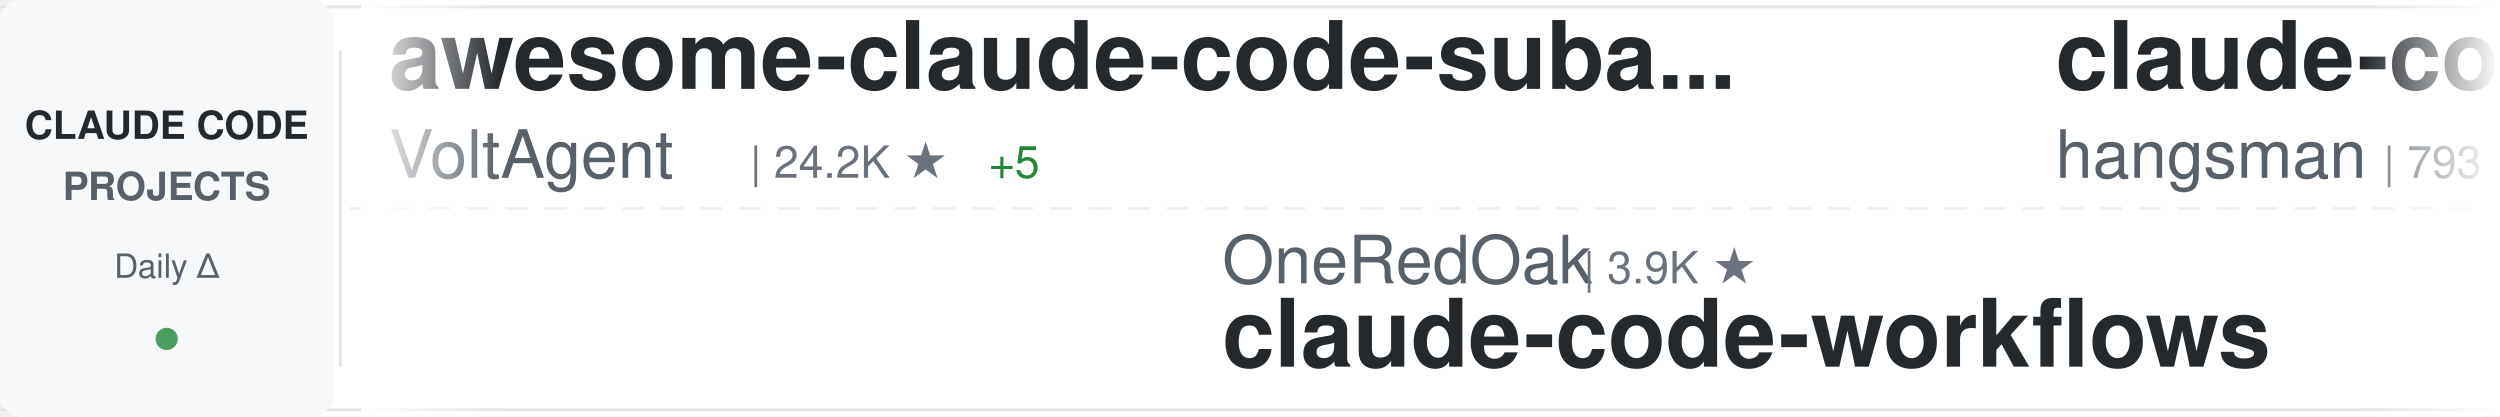
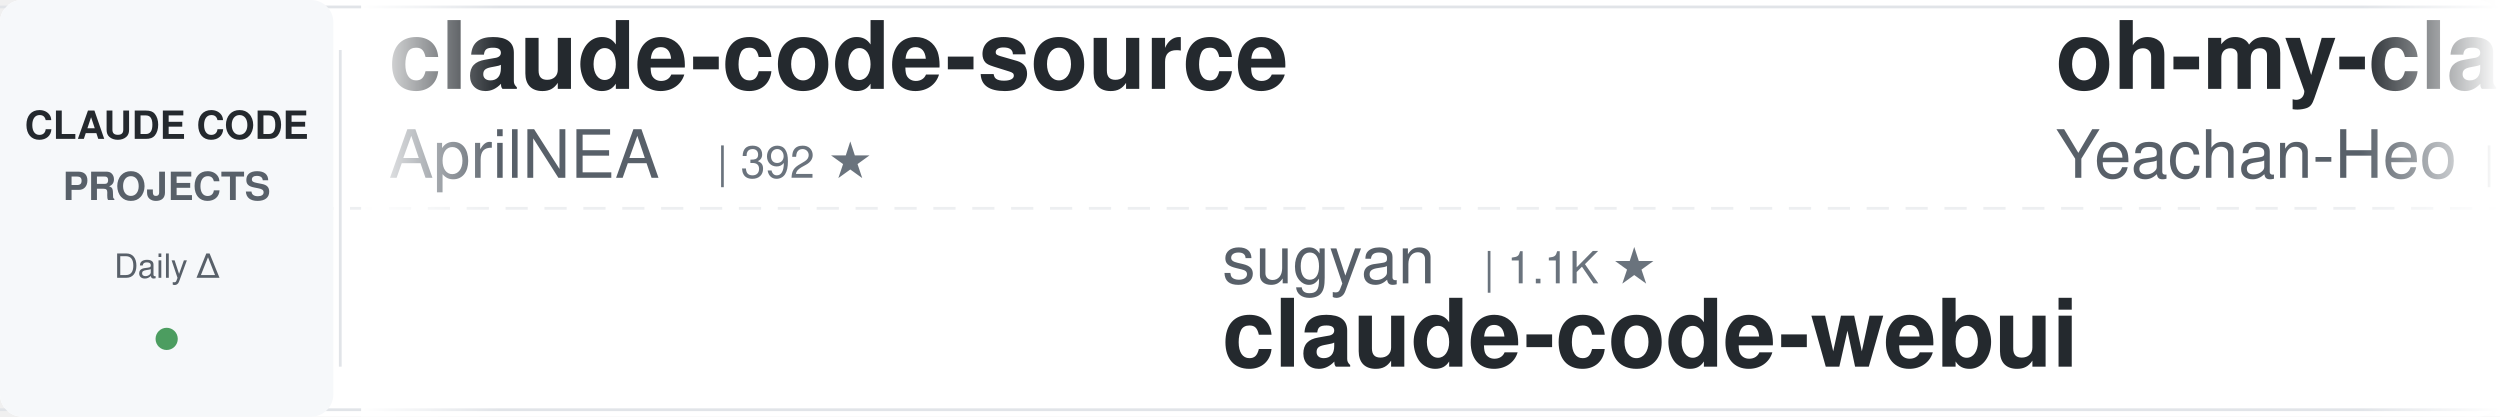
<svg xmlns="http://www.w3.org/2000/svg" width="900" height="150">
  <defs>
    <linearGradient id="awesomeLeftFade" x1="0%" y1="0%" x2="100%" y2="0%">
      <stop offset="0%" style="stop-color:#ffffff;stop-opacity:1" />
      <stop offset="100%" style="stop-color:#ffffff;stop-opacity:0" />
    </linearGradient>
    <linearGradient id="awesomeRightFade" x1="0%" y1="0%" x2="100%" y2="0%">
      <stop offset="0%" style="stop-color:#ffffff;stop-opacity:0" />
      <stop offset="100%" style="stop-color:#ffffff;stop-opacity:1" />
    </linearGradient>
  </defs>
  <rect width="900" height="150" fill="#ffffff" rx="8" />
  <rect x="0" y="2" width="900" height="1" fill="#e1e4e8" />
  <rect x="0" y="147" width="900" height="1" fill="#e1e4e8" />
  <line x1="0" y1="75" x2="900" y2="75" stroke="#e1e4e8" stroke-width="1" stroke-dasharray="8 6" opacity="0.6" />
  <rect x="0" y="0" width="120" height="150" fill="#f6f8fa" rx="8" />
  <text x="60" y="50" font-family="-apple-system, BlinkMacSystemFont, 'Segoe UI', Helvetica, Arial, sans-serif" font-size="14" font-weight="600" fill="#24292e" text-anchor="middle">CLAUDE CODE</text>
  <text x="60" y="72" font-family="-apple-system, BlinkMacSystemFont, 'Segoe UI', Helvetica, Arial, sans-serif" font-size="14" font-weight="600" fill="#586069" text-anchor="middle">PROJECTS</text>
  <text x="60" y="100" font-family="-apple-system, BlinkMacSystemFont, 'Segoe UI', Helvetica, Arial, sans-serif" font-size="12" font-weight="500" fill="#586069" text-anchor="middle">Daily Δ</text>
  <circle cx="60" cy="122" r="4" fill="#22863a" opacity="0.8" />
  <rect x="122" y="18" width="1" height="114" fill="#e1e4e8" />
  <clipPath id="awesomeTickerClip">
    <rect x="130" y="0" width="770" height="150" />
  </clipPath>
  <g clip-path="url(#awesomeTickerClip)">
    <g id="awesomeTickerItems">
      <animateTransform attributeName="transform" attributeType="XML" type="translate" from="0 0" to="-3000 0" dur="54s" repeatCount="indefinite" />
      <g transform="translate(0, 0)">
-         <text x="140" y="32" font-family="-apple-system, BlinkMacSystemFont, 'Segoe UI', Helvetica, Arial, sans-serif" font-size="34" font-weight="600" fill="#24292e">awesome-claude-code-suba...</text>
-         <text x="140" y="64" font-family="-apple-system, BlinkMacSystemFont, 'Segoe UI', Helvetica, Arial, sans-serif" font-size="24" font-weight="400" fill="#586069">VoltAgent</text>
-         <text x="270" y="64" font-family="-apple-system, BlinkMacSystemFont, 'Segoe UI', Helvetica, Arial, sans-serif" font-size="16" font-weight="500" fill="#6a737d">| 24.2K ★</text>
-         <text x="356" y="64" font-family="-apple-system, BlinkMacSystemFont, 'Segoe UI', Helvetica, Arial, sans-serif" font-size="16" font-weight="500" fill="#22863a"> +5</text>
+         <text x="140" y="32" font-family="-apple-system, BlinkMacSystemFont, 'Segoe UI', Helvetica, Arial, sans-serif" font-size="34" font-weight="600" fill="#24292e">claude-code-source</text>
+         <text x="140" y="64" font-family="-apple-system, BlinkMacSystemFont, 'Segoe UI', Helvetica, Arial, sans-serif" font-size="24" font-weight="400" fill="#586069">AprilNEA</text>
+         <text x="258" y="64" font-family="-apple-system, BlinkMacSystemFont, 'Segoe UI', Helvetica, Arial, sans-serif" font-size="16" font-weight="500" fill="#6a737d">| 392 ★</text>
      </g>
      <g transform="translate(300, 0)">
-         <text x="140" y="102" font-family="-apple-system, BlinkMacSystemFont, 'Segoe UI', Helvetica, Arial, sans-serif" font-size="24" font-weight="400" fill="#586069">OneRedOak</text>
-         <text x="270" y="102" font-family="-apple-system, BlinkMacSystemFont, 'Segoe UI', Helvetica, Arial, sans-serif" font-size="16" font-weight="500" fill="#6a737d">| 3.9K ★</text>
-         <text x="140" y="132" font-family="-apple-system, BlinkMacSystemFont, 'Segoe UI', Helvetica, Arial, sans-serif" font-size="34" font-weight="600" fill="#24292e">claude-code-workflows</text>
+         <text x="140" y="102" font-family="-apple-system, BlinkMacSystemFont, 'Segoe UI', Helvetica, Arial, sans-serif" font-size="24" font-weight="400" fill="#586069">sugyan</text>
+         <text x="234" y="102" font-family="-apple-system, BlinkMacSystemFont, 'Segoe UI', Helvetica, Arial, sans-serif" font-size="16" font-weight="500" fill="#6a737d">| 1.1K ★</text>
+         <text x="140" y="132" font-family="-apple-system, BlinkMacSystemFont, 'Segoe UI', Helvetica, Arial, sans-serif" font-size="34" font-weight="600" fill="#24292e">claude-code-webui</text>
      </g>
      <g transform="translate(600, 0)">
-         <text x="140" y="32" font-family="-apple-system, BlinkMacSystemFont, 'Segoe UI', Helvetica, Arial, sans-serif" font-size="34" font-weight="600" fill="#24292e">claude-code-source</text>
-         <text x="140" y="64" font-family="-apple-system, BlinkMacSystemFont, 'Segoe UI', Helvetica, Arial, sans-serif" font-size="24" font-weight="400" fill="#586069">hangsman</text>
-         <text x="258" y="64" font-family="-apple-system, BlinkMacSystemFont, 'Segoe UI', Helvetica, Arial, sans-serif" font-size="16" font-weight="500" fill="#6a737d">| 793 ★</text>
+         <text x="140" y="32" font-family="-apple-system, BlinkMacSystemFont, 'Segoe UI', Helvetica, Arial, sans-serif" font-size="34" font-weight="600" fill="#24292e">oh-my-claudecode</text>
+         <text x="140" y="64" font-family="-apple-system, BlinkMacSystemFont, 'Segoe UI', Helvetica, Arial, sans-serif" font-size="24" font-weight="400" fill="#586069">Yeachan-Heo</text>
+         <text x="294" y="64" font-family="-apple-system, BlinkMacSystemFont, 'Segoe UI', Helvetica, Arial, sans-serif" font-size="16" font-weight="500" fill="#6a737d">| 38.5K ★</text>
+         <text x="380" y="64" font-family="-apple-system, BlinkMacSystemFont, 'Segoe UI', Helvetica, Arial, sans-serif" font-size="16" font-weight="500" fill="#22863a"> +4</text>
      </g>
      <g transform="translate(900, 0)">
-         <text x="140" y="102" font-family="-apple-system, BlinkMacSystemFont, 'Segoe UI', Helvetica, Arial, sans-serif" font-size="24" font-weight="400" fill="#586069">disler</text>
-         <text x="234" y="102" font-family="-apple-system, BlinkMacSystemFont, 'Segoe UI', Helvetica, Arial, sans-serif" font-size="16" font-weight="500" fill="#6a737d">| 1.6K ★</text>
-         <text x="140" y="132" font-family="-apple-system, BlinkMacSystemFont, 'Segoe UI', Helvetica, Arial, sans-serif" font-size="34" font-weight="600" fill="#24292e">pi-vs-claude-code</text>
+         <text x="140" y="102" font-family="-apple-system, BlinkMacSystemFont, 'Segoe UI', Helvetica, Arial, sans-serif" font-size="24" font-weight="400" fill="#586069">lorryjovens-hub</text>
+         <text x="342" y="102" font-family="-apple-system, BlinkMacSystemFont, 'Segoe UI', Helvetica, Arial, sans-serif" font-size="16" font-weight="500" fill="#6a737d">| 1.7K ★</text>
+         <text x="140" y="132" font-family="-apple-system, BlinkMacSystemFont, 'Segoe UI', Helvetica, Arial, sans-serif" font-size="34" font-weight="600" fill="#24292e">claude-code-rust</text>
      </g>
      <g transform="translate(1200, 0)">
-         <text x="140" y="32" font-family="-apple-system, BlinkMacSystemFont, 'Segoe UI', Helvetica, Arial, sans-serif" font-size="34" font-weight="600" fill="#24292e">claude-code-router</text>
-         <text x="140" y="64" font-family="-apple-system, BlinkMacSystemFont, 'Segoe UI', Helvetica, Arial, sans-serif" font-size="24" font-weight="400" fill="#586069">musistudio</text>
-         <text x="282" y="64" font-family="-apple-system, BlinkMacSystemFont, 'Segoe UI', Helvetica, Arial, sans-serif" font-size="16" font-weight="500" fill="#6a737d">| 36.6K ★</text>
-         <text x="368" y="64" font-family="-apple-system, BlinkMacSystemFont, 'Segoe UI', Helvetica, Arial, sans-serif" font-size="16" font-weight="500" fill="#22863a"> +5</text>
+         <text x="140" y="32" font-family="-apple-system, BlinkMacSystemFont, 'Segoe UI', Helvetica, Arial, sans-serif" font-size="34" font-weight="600" fill="#24292e">claude-code-spec-workflo...</text>
+         <text x="140" y="64" font-family="-apple-system, BlinkMacSystemFont, 'Segoe UI', Helvetica, Arial, sans-serif" font-size="24" font-weight="400" fill="#586069">Pimzino</text>
+         <text x="246" y="64" font-family="-apple-system, BlinkMacSystemFont, 'Segoe UI', Helvetica, Arial, sans-serif" font-size="16" font-weight="500" fill="#6a737d">| 3.8K ★</text>
      </g>
      <g transform="translate(1500, 0)">
-         <text x="140" y="102" font-family="-apple-system, BlinkMacSystemFont, 'Segoe UI', Helvetica, Arial, sans-serif" font-size="24" font-weight="400" fill="#586069">OrcaWhisper</text>
-         <text x="294" y="102" font-family="-apple-system, BlinkMacSystemFont, 'Segoe UI', Helvetica, Arial, sans-serif" font-size="16" font-weight="500" fill="#6a737d">| 89 ★</text>
-         <text x="140" y="132" font-family="-apple-system, BlinkMacSystemFont, 'Segoe UI', Helvetica, Arial, sans-serif" font-size="34" font-weight="600" fill="#24292e">Claude-Code</text>
+         <text x="140" y="102" font-family="-apple-system, BlinkMacSystemFont, 'Segoe UI', Helvetica, Arial, sans-serif" font-size="24" font-weight="400" fill="#586069">ykdojo</text>
+         <text x="234" y="102" font-family="-apple-system, BlinkMacSystemFont, 'Segoe UI', Helvetica, Arial, sans-serif" font-size="16" font-weight="500" fill="#6a737d">| 9.6K ★</text>
+         <text x="311" y="102" font-family="-apple-system, BlinkMacSystemFont, 'Segoe UI', Helvetica, Arial, sans-serif" font-size="16" font-weight="500" fill="#22863a"> +2</text>
+         <text x="140" y="132" font-family="-apple-system, BlinkMacSystemFont, 'Segoe UI', Helvetica, Arial, sans-serif" font-size="34" font-weight="600" fill="#24292e">claude-code-tips</text>
      </g>
      <g transform="translate(1800, 0)">
-         <text x="140" y="32" font-family="-apple-system, BlinkMacSystemFont, 'Segoe UI', Helvetica, Arial, sans-serif" font-size="34" font-weight="600" fill="#24292e">Claude-Code-Source-Study</text>
-         <text x="140" y="64" font-family="-apple-system, BlinkMacSystemFont, 'Segoe UI', Helvetica, Arial, sans-serif" font-size="24" font-weight="400" fill="#586069">luyao618</text>
-         <text x="258" y="64" font-family="-apple-system, BlinkMacSystemFont, 'Segoe UI', Helvetica, Arial, sans-serif" font-size="16" font-weight="500" fill="#6a737d">| 1.7K ★</text>
-         <text x="335" y="64" font-family="-apple-system, BlinkMacSystemFont, 'Segoe UI', Helvetica, Arial, sans-serif" font-size="16" font-weight="500" fill="#22863a"> +1</text>
+         <text x="140" y="32" font-family="-apple-system, BlinkMacSystemFont, 'Segoe UI', Helvetica, Arial, sans-serif" font-size="34" font-weight="600" fill="#24292e">claude-code-cli</text>
+         <text x="140" y="64" font-family="-apple-system, BlinkMacSystemFont, 'Segoe UI', Helvetica, Arial, sans-serif" font-size="24" font-weight="400" fill="#586069">huangserva</text>
+         <text x="282" y="64" font-family="-apple-system, BlinkMacSystemFont, 'Segoe UI', Helvetica, Arial, sans-serif" font-size="16" font-weight="500" fill="#6a737d">| 623 ★</text>
      </g>
      <g transform="translate(2100, 0)">
-         <text x="140" y="102" font-family="-apple-system, BlinkMacSystemFont, 'Segoe UI', Helvetica, Arial, sans-serif" font-size="24" font-weight="400" fill="#586069">pengchengneo</text>
-         <text x="306" y="102" font-family="-apple-system, BlinkMacSystemFont, 'Segoe UI', Helvetica, Arial, sans-serif" font-size="16" font-weight="500" fill="#6a737d">| 1.7K ★</text>
-         <text x="140" y="132" font-family="-apple-system, BlinkMacSystemFont, 'Segoe UI', Helvetica, Arial, sans-serif" font-size="34" font-weight="600" fill="#24292e">Claude-Code</text>
+         <text x="140" y="102" font-family="-apple-system, BlinkMacSystemFont, 'Segoe UI', Helvetica, Arial, sans-serif" font-size="24" font-weight="400" fill="#586069">ChinaSiro</text>
+         <text x="270" y="102" font-family="-apple-system, BlinkMacSystemFont, 'Segoe UI', Helvetica, Arial, sans-serif" font-size="16" font-weight="500" fill="#6a737d">| 9.6K ★</text>
+         <text x="347" y="102" font-family="-apple-system, BlinkMacSystemFont, 'Segoe UI', Helvetica, Arial, sans-serif" font-size="16" font-weight="500" fill="#22863a"> +1</text>
+         <text x="140" y="132" font-family="-apple-system, BlinkMacSystemFont, 'Segoe UI', Helvetica, Arial, sans-serif" font-size="34" font-weight="600" fill="#24292e">claude-code-sourcemap</text>
      </g>
      <g transform="translate(2400, 0)">
-         <text x="140" y="32" font-family="-apple-system, BlinkMacSystemFont, 'Segoe UI', Helvetica, Arial, sans-serif" font-size="34" font-weight="600" fill="#24292e">claude-code-infrastructu...</text>
-         <text x="140" y="64" font-family="-apple-system, BlinkMacSystemFont, 'Segoe UI', Helvetica, Arial, sans-serif" font-size="24" font-weight="400" fill="#586069">diet103</text>
-         <text x="246" y="64" font-family="-apple-system, BlinkMacSystemFont, 'Segoe UI', Helvetica, Arial, sans-serif" font-size="16" font-weight="500" fill="#6a737d">| 10.0K ★</text>
+         <text x="140" y="32" font-family="-apple-system, BlinkMacSystemFont, 'Segoe UI', Helvetica, Arial, sans-serif" font-size="34" font-weight="600" fill="#24292e">Claude-Code-Game-Studios</text>
+         <text x="140" y="64" font-family="-apple-system, BlinkMacSystemFont, 'Segoe UI', Helvetica, Arial, sans-serif" font-size="24" font-weight="400" fill="#586069">Donchitos</text>
+         <text x="270" y="64" font-family="-apple-system, BlinkMacSystemFont, 'Segoe UI', Helvetica, Arial, sans-serif" font-size="16" font-weight="500" fill="#6a737d">| 23.8K ★</text>
+         <text x="356" y="64" font-family="-apple-system, BlinkMacSystemFont, 'Segoe UI', Helvetica, Arial, sans-serif" font-size="16" font-weight="500" fill="#22863a"> +4</text>
      </g>
      <g transform="translate(2700, 0)">
-         <text x="140" y="102" font-family="-apple-system, BlinkMacSystemFont, 'Segoe UI', Helvetica, Arial, sans-serif" font-size="24" font-weight="400" fill="#586069">krusemediallc</text>
-         <text x="318" y="102" font-family="-apple-system, BlinkMacSystemFont, 'Segoe UI', Helvetica, Arial, sans-serif" font-size="16" font-weight="500" fill="#6a737d">| 1.2K ★</text>
-         <text x="395" y="102" font-family="-apple-system, BlinkMacSystemFont, 'Segoe UI', Helvetica, Arial, sans-serif" font-size="16" font-weight="500" fill="#22863a"> +3</text>
-         <text x="140" y="132" font-family="-apple-system, BlinkMacSystemFont, 'Segoe UI', Helvetica, Arial, sans-serif" font-size="34" font-weight="600" fill="#24292e">arcads-claude-code</text>
+         <text x="140" y="102" font-family="-apple-system, BlinkMacSystemFont, 'Segoe UI', Helvetica, Arial, sans-serif" font-size="24" font-weight="400" fill="#586069">affaan-m</text>
+         <text x="258" y="102" font-family="-apple-system, BlinkMacSystemFont, 'Segoe UI', Helvetica, Arial, sans-serif" font-size="16" font-weight="500" fill="#6a737d">| 239.6K ★</text>
+         <text x="353" y="102" font-family="-apple-system, BlinkMacSystemFont, 'Segoe UI', Helvetica, Arial, sans-serif" font-size="16" font-weight="500" fill="#22863a"> +47</text>
+         <text x="140" y="132" font-family="-apple-system, BlinkMacSystemFont, 'Segoe UI', Helvetica, Arial, sans-serif" font-size="34" font-weight="600" fill="#24292e">ECC</text>
      </g>
      <g transform="translate(3000, 0)">
-         <text x="140" y="32" font-family="-apple-system, BlinkMacSystemFont, 'Segoe UI', Helvetica, Arial, sans-serif" font-size="34" font-weight="600" fill="#24292e">awesome-claude-code-suba...</text>
-         <text x="140" y="64" font-family="-apple-system, BlinkMacSystemFont, 'Segoe UI', Helvetica, Arial, sans-serif" font-size="24" font-weight="400" fill="#586069">VoltAgent</text>
-         <text x="270" y="64" font-family="-apple-system, BlinkMacSystemFont, 'Segoe UI', Helvetica, Arial, sans-serif" font-size="16" font-weight="500" fill="#6a737d">| 24.2K ★</text>
-         <text x="356" y="64" font-family="-apple-system, BlinkMacSystemFont, 'Segoe UI', Helvetica, Arial, sans-serif" font-size="16" font-weight="500" fill="#22863a"> +5</text>
+         <text x="140" y="32" font-family="-apple-system, BlinkMacSystemFont, 'Segoe UI', Helvetica, Arial, sans-serif" font-size="34" font-weight="600" fill="#24292e">claude-code-source</text>
+         <text x="140" y="64" font-family="-apple-system, BlinkMacSystemFont, 'Segoe UI', Helvetica, Arial, sans-serif" font-size="24" font-weight="400" fill="#586069">AprilNEA</text>
+         <text x="258" y="64" font-family="-apple-system, BlinkMacSystemFont, 'Segoe UI', Helvetica, Arial, sans-serif" font-size="16" font-weight="500" fill="#6a737d">| 392 ★</text>
      </g>
      <g transform="translate(3300, 0)">
-         <text x="140" y="102" font-family="-apple-system, BlinkMacSystemFont, 'Segoe UI', Helvetica, Arial, sans-serif" font-size="24" font-weight="400" fill="#586069">OneRedOak</text>
-         <text x="270" y="102" font-family="-apple-system, BlinkMacSystemFont, 'Segoe UI', Helvetica, Arial, sans-serif" font-size="16" font-weight="500" fill="#6a737d">| 3.9K ★</text>
-         <text x="140" y="132" font-family="-apple-system, BlinkMacSystemFont, 'Segoe UI', Helvetica, Arial, sans-serif" font-size="34" font-weight="600" fill="#24292e">claude-code-workflows</text>
+         <text x="140" y="102" font-family="-apple-system, BlinkMacSystemFont, 'Segoe UI', Helvetica, Arial, sans-serif" font-size="24" font-weight="400" fill="#586069">sugyan</text>
+         <text x="234" y="102" font-family="-apple-system, BlinkMacSystemFont, 'Segoe UI', Helvetica, Arial, sans-serif" font-size="16" font-weight="500" fill="#6a737d">| 1.1K ★</text>
+         <text x="140" y="132" font-family="-apple-system, BlinkMacSystemFont, 'Segoe UI', Helvetica, Arial, sans-serif" font-size="34" font-weight="600" fill="#24292e">claude-code-webui</text>
      </g>
      <g transform="translate(3600, 0)">
-         <text x="140" y="32" font-family="-apple-system, BlinkMacSystemFont, 'Segoe UI', Helvetica, Arial, sans-serif" font-size="34" font-weight="600" fill="#24292e">claude-code-source</text>
-         <text x="140" y="64" font-family="-apple-system, BlinkMacSystemFont, 'Segoe UI', Helvetica, Arial, sans-serif" font-size="24" font-weight="400" fill="#586069">hangsman</text>
-         <text x="258" y="64" font-family="-apple-system, BlinkMacSystemFont, 'Segoe UI', Helvetica, Arial, sans-serif" font-size="16" font-weight="500" fill="#6a737d">| 793 ★</text>
+         <text x="140" y="32" font-family="-apple-system, BlinkMacSystemFont, 'Segoe UI', Helvetica, Arial, sans-serif" font-size="34" font-weight="600" fill="#24292e">oh-my-claudecode</text>
+         <text x="140" y="64" font-family="-apple-system, BlinkMacSystemFont, 'Segoe UI', Helvetica, Arial, sans-serif" font-size="24" font-weight="400" fill="#586069">Yeachan-Heo</text>
+         <text x="294" y="64" font-family="-apple-system, BlinkMacSystemFont, 'Segoe UI', Helvetica, Arial, sans-serif" font-size="16" font-weight="500" fill="#6a737d">| 38.5K ★</text>
+         <text x="380" y="64" font-family="-apple-system, BlinkMacSystemFont, 'Segoe UI', Helvetica, Arial, sans-serif" font-size="16" font-weight="500" fill="#22863a"> +4</text>
      </g>
      <g transform="translate(3900, 0)">
-         <text x="140" y="102" font-family="-apple-system, BlinkMacSystemFont, 'Segoe UI', Helvetica, Arial, sans-serif" font-size="24" font-weight="400" fill="#586069">disler</text>
-         <text x="234" y="102" font-family="-apple-system, BlinkMacSystemFont, 'Segoe UI', Helvetica, Arial, sans-serif" font-size="16" font-weight="500" fill="#6a737d">| 1.6K ★</text>
-         <text x="140" y="132" font-family="-apple-system, BlinkMacSystemFont, 'Segoe UI', Helvetica, Arial, sans-serif" font-size="34" font-weight="600" fill="#24292e">pi-vs-claude-code</text>
+         <text x="140" y="102" font-family="-apple-system, BlinkMacSystemFont, 'Segoe UI', Helvetica, Arial, sans-serif" font-size="24" font-weight="400" fill="#586069">lorryjovens-hub</text>
+         <text x="342" y="102" font-family="-apple-system, BlinkMacSystemFont, 'Segoe UI', Helvetica, Arial, sans-serif" font-size="16" font-weight="500" fill="#6a737d">| 1.7K ★</text>
+         <text x="140" y="132" font-family="-apple-system, BlinkMacSystemFont, 'Segoe UI', Helvetica, Arial, sans-serif" font-size="34" font-weight="600" fill="#24292e">claude-code-rust</text>
      </g>
    </g>
  </g>
  <rect x="130" y="0" width="50" height="150" fill="url(#awesomeLeftFade)" />
  <rect x="850" y="0" width="50" height="150" fill="url(#awesomeRightFade)" />
</svg>
